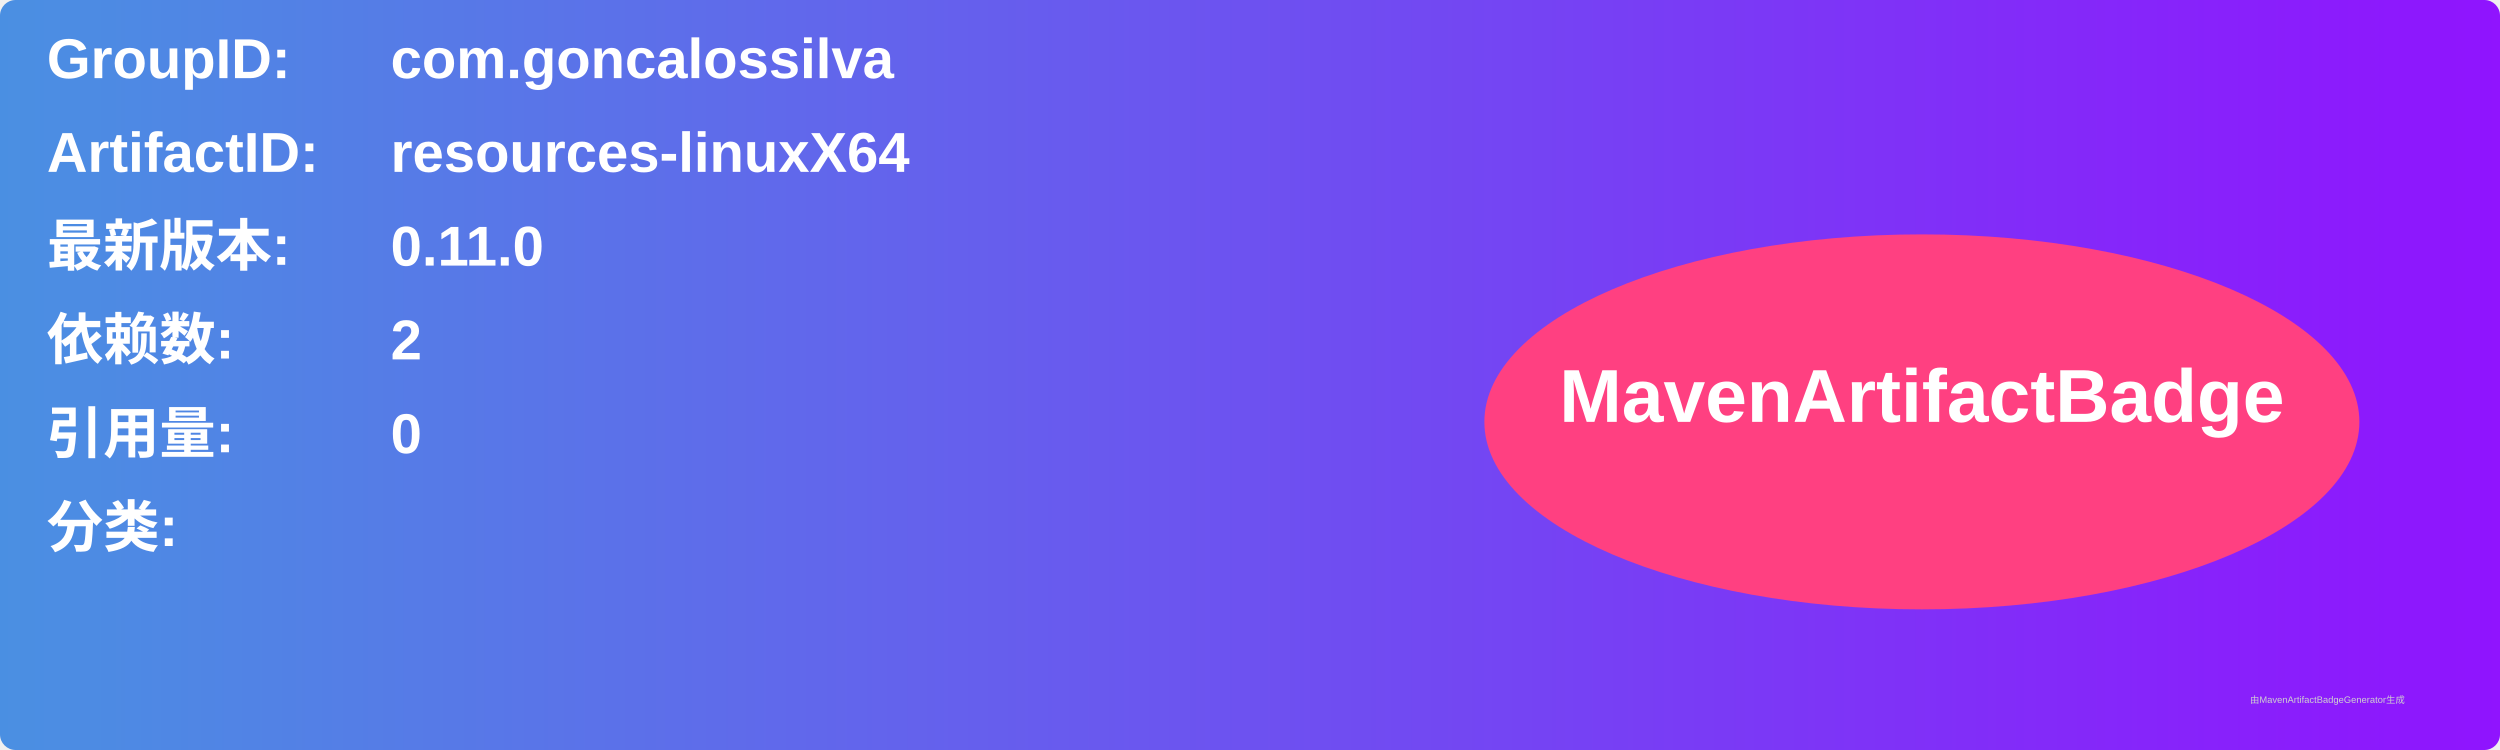
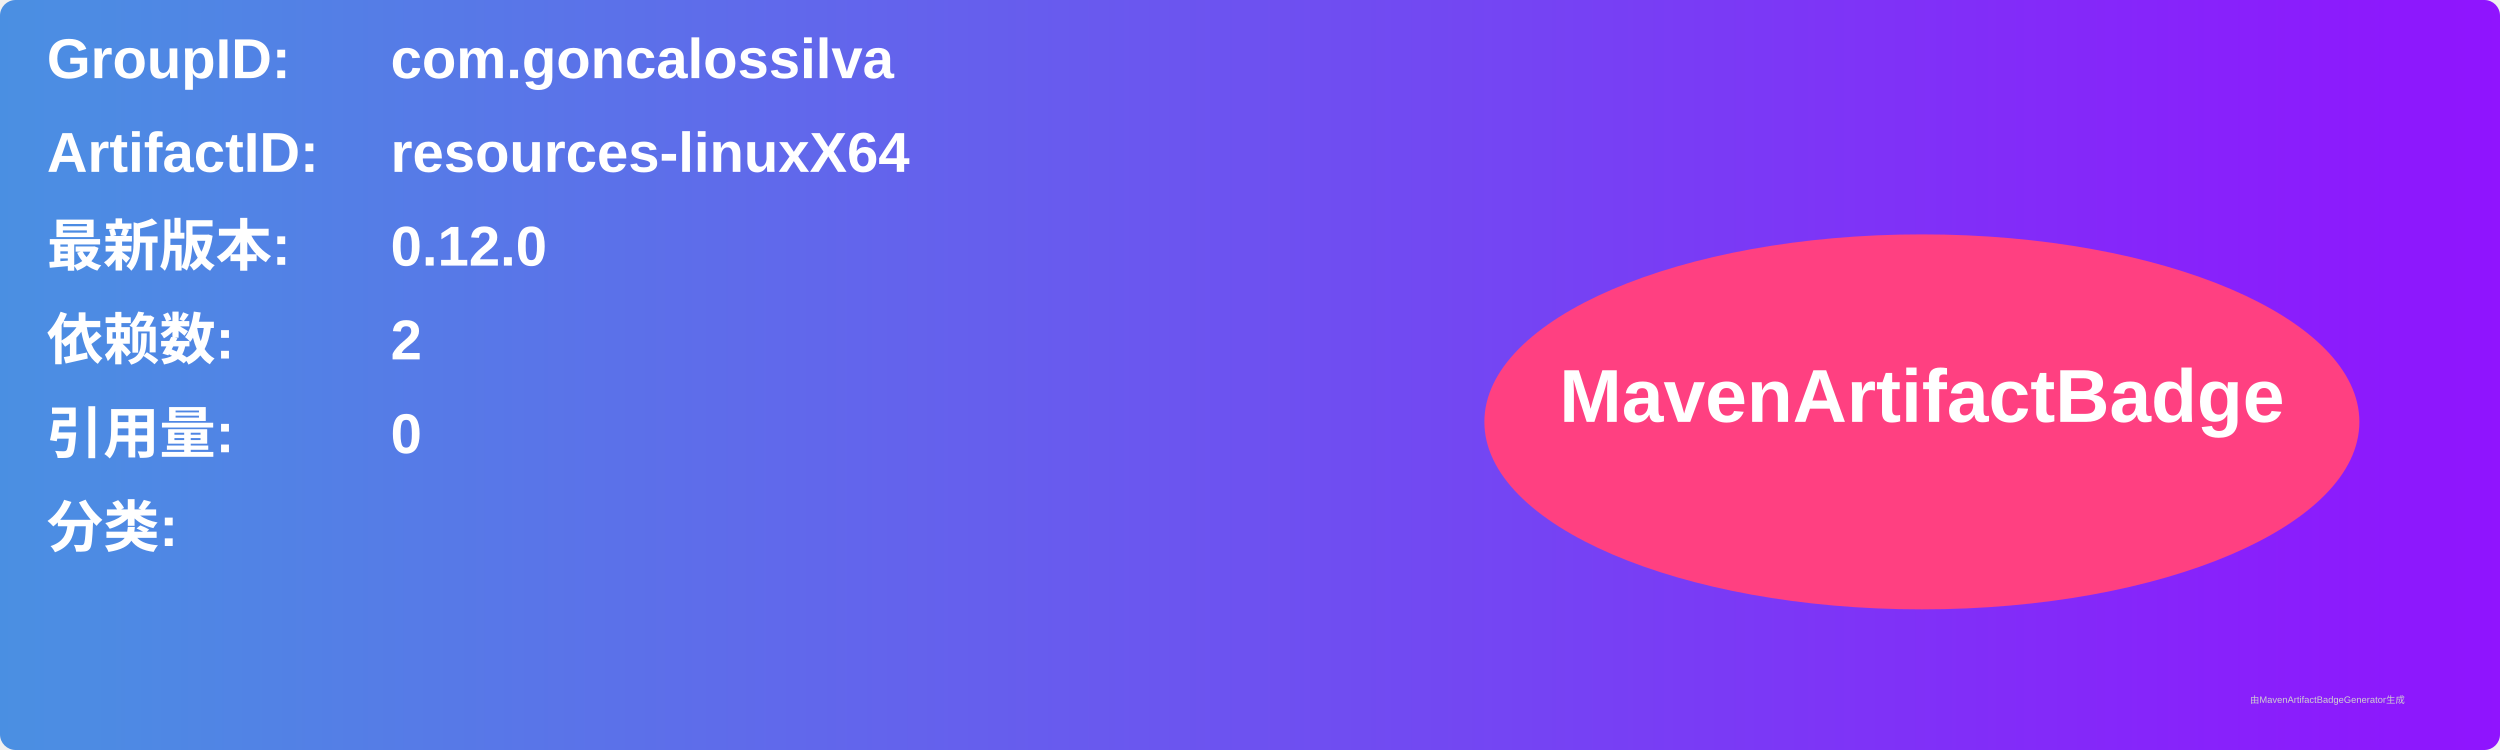
<svg xmlns="http://www.w3.org/2000/svg" width="800" height="240" viewBox="0 0 800 240">
  <linearGradient id="grad" x1="0%" y1="0%" x2="100%" y2="0%">
    <stop offset="0%" stop-color="#4a90e2" />
    <stop offset="100%" stop-color="#9013fe" />
  </linearGradient>
  <rect width="100%" height="100%" rx="5" ry="5" fill="url(#grad)" />
  <g transform="translate(15, 15)">
    <text x="0" y="10" font-family="Arial" font-size="18" fill="white" font-weight="bold" width="260">GroupID:</text>
    <text x="110" y="10" font-family="Arial" font-size="18" fill="white" font-weight="bold" width="460">com.goncalossilva</text>
    <text x="0" y="40" font-family="Arial" font-size="18" fill="white" font-weight="bold" width="260">ArtifactID:</text>
    <text x="110" y="40" font-family="Arial" font-size="18" fill="white" font-weight="bold" width="460">resources-linuxX64</text>
    <text x="0" y="70" font-family="Arial" font-size="18" fill="white" font-weight="bold">最新版本:</text>
    <text x="110" y="70" font-family="Arial" font-size="18" fill="white" font-weight="bold">
-       <tspan font-weight="bold">0.11.0</tspan>
+       <tspan font-weight="bold">0.12.0</tspan>
    </text>
    <text x="0" y="100" font-family="Arial" font-size="18" fill="white" font-weight="bold">依赖数: </text>
    <text x="110" y="100" font-family="Arial" font-size="18" fill="white">
      <tspan font-weight="bold">2</tspan>
    </text>
    <text x="0" y="130" font-family="Arial" font-size="18" fill="white" font-weight="bold">引用量: </text>
    <text x="110" y="130" font-family="Arial" font-size="18" fill="white">
      <tspan font-weight="bold">0</tspan>
    </text>
    <text x="0" y="160" font-family="Arial" font-size="18" fill="white" font-weight="bold">分类:</text>
    <text x="10" y="190" font-family="Arial" font-size="10" fill="white">
      <tspan font-weight="bold" />
    </text>
    <ellipse cx="600" cy="120" rx="140" ry="60" fill="#ff4081" />
    <text x="600" y="120" text-anchor="middle" font-family="Arial" font-size="24" fill="white" font-weight="bold">MavenArtifactBadge</text>
  </g>
  <text x="720" y="225" font-family="Arial" font-size="3" fill="#d0d0d0">由MavenArtifactBadgeGenerator生成</text>
</svg>
